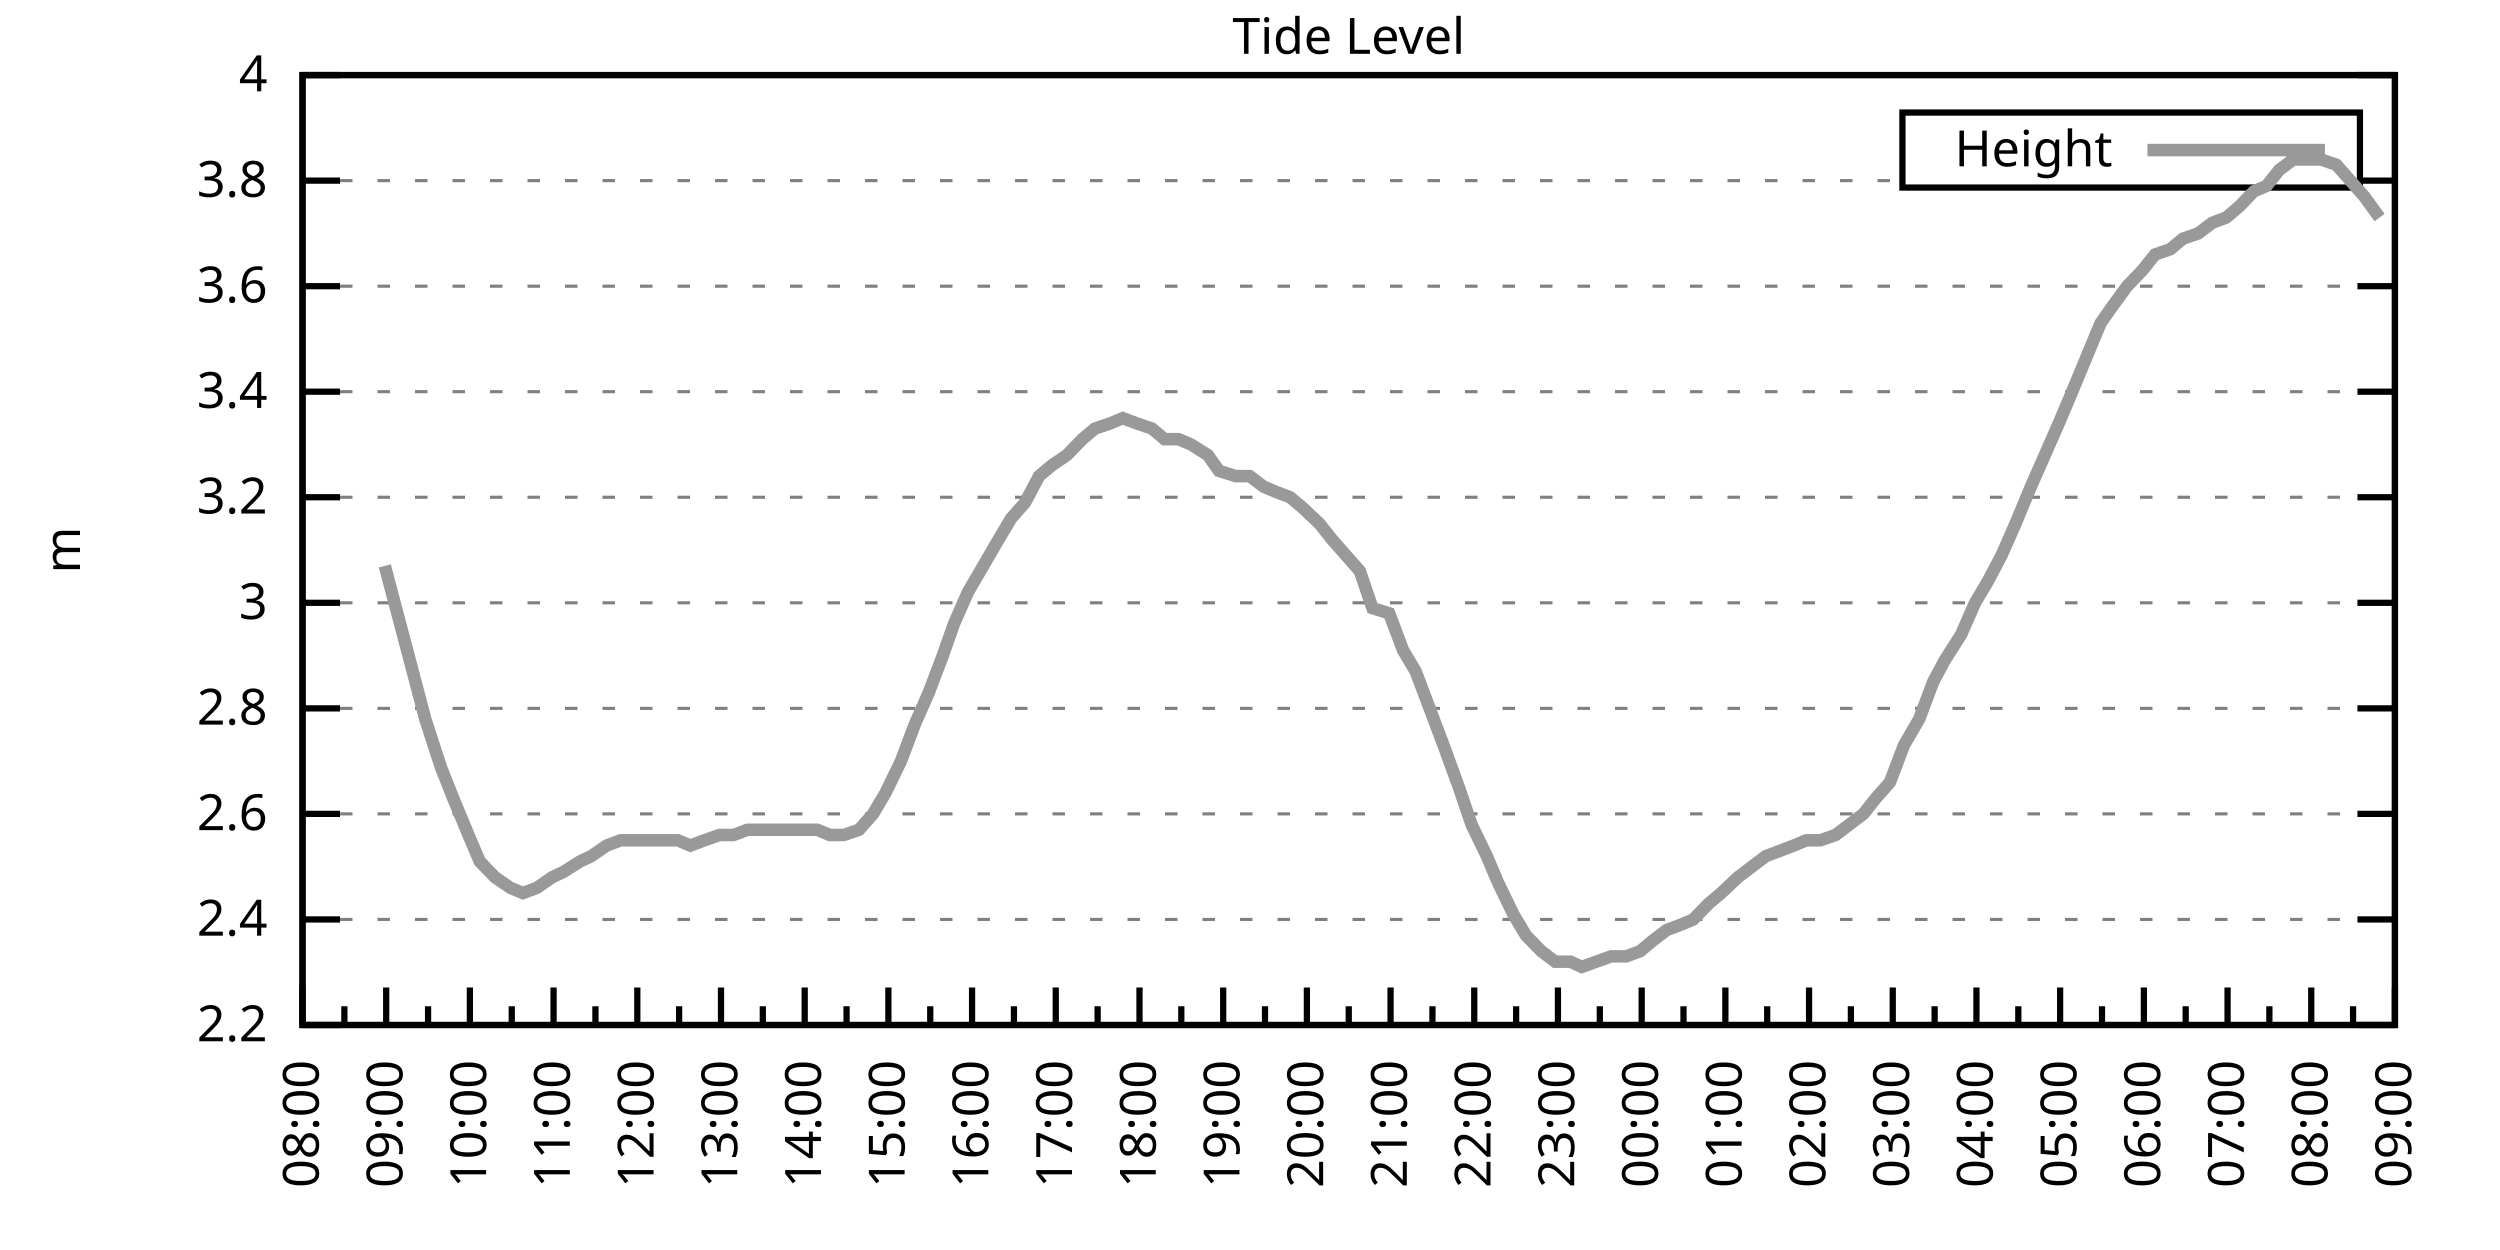
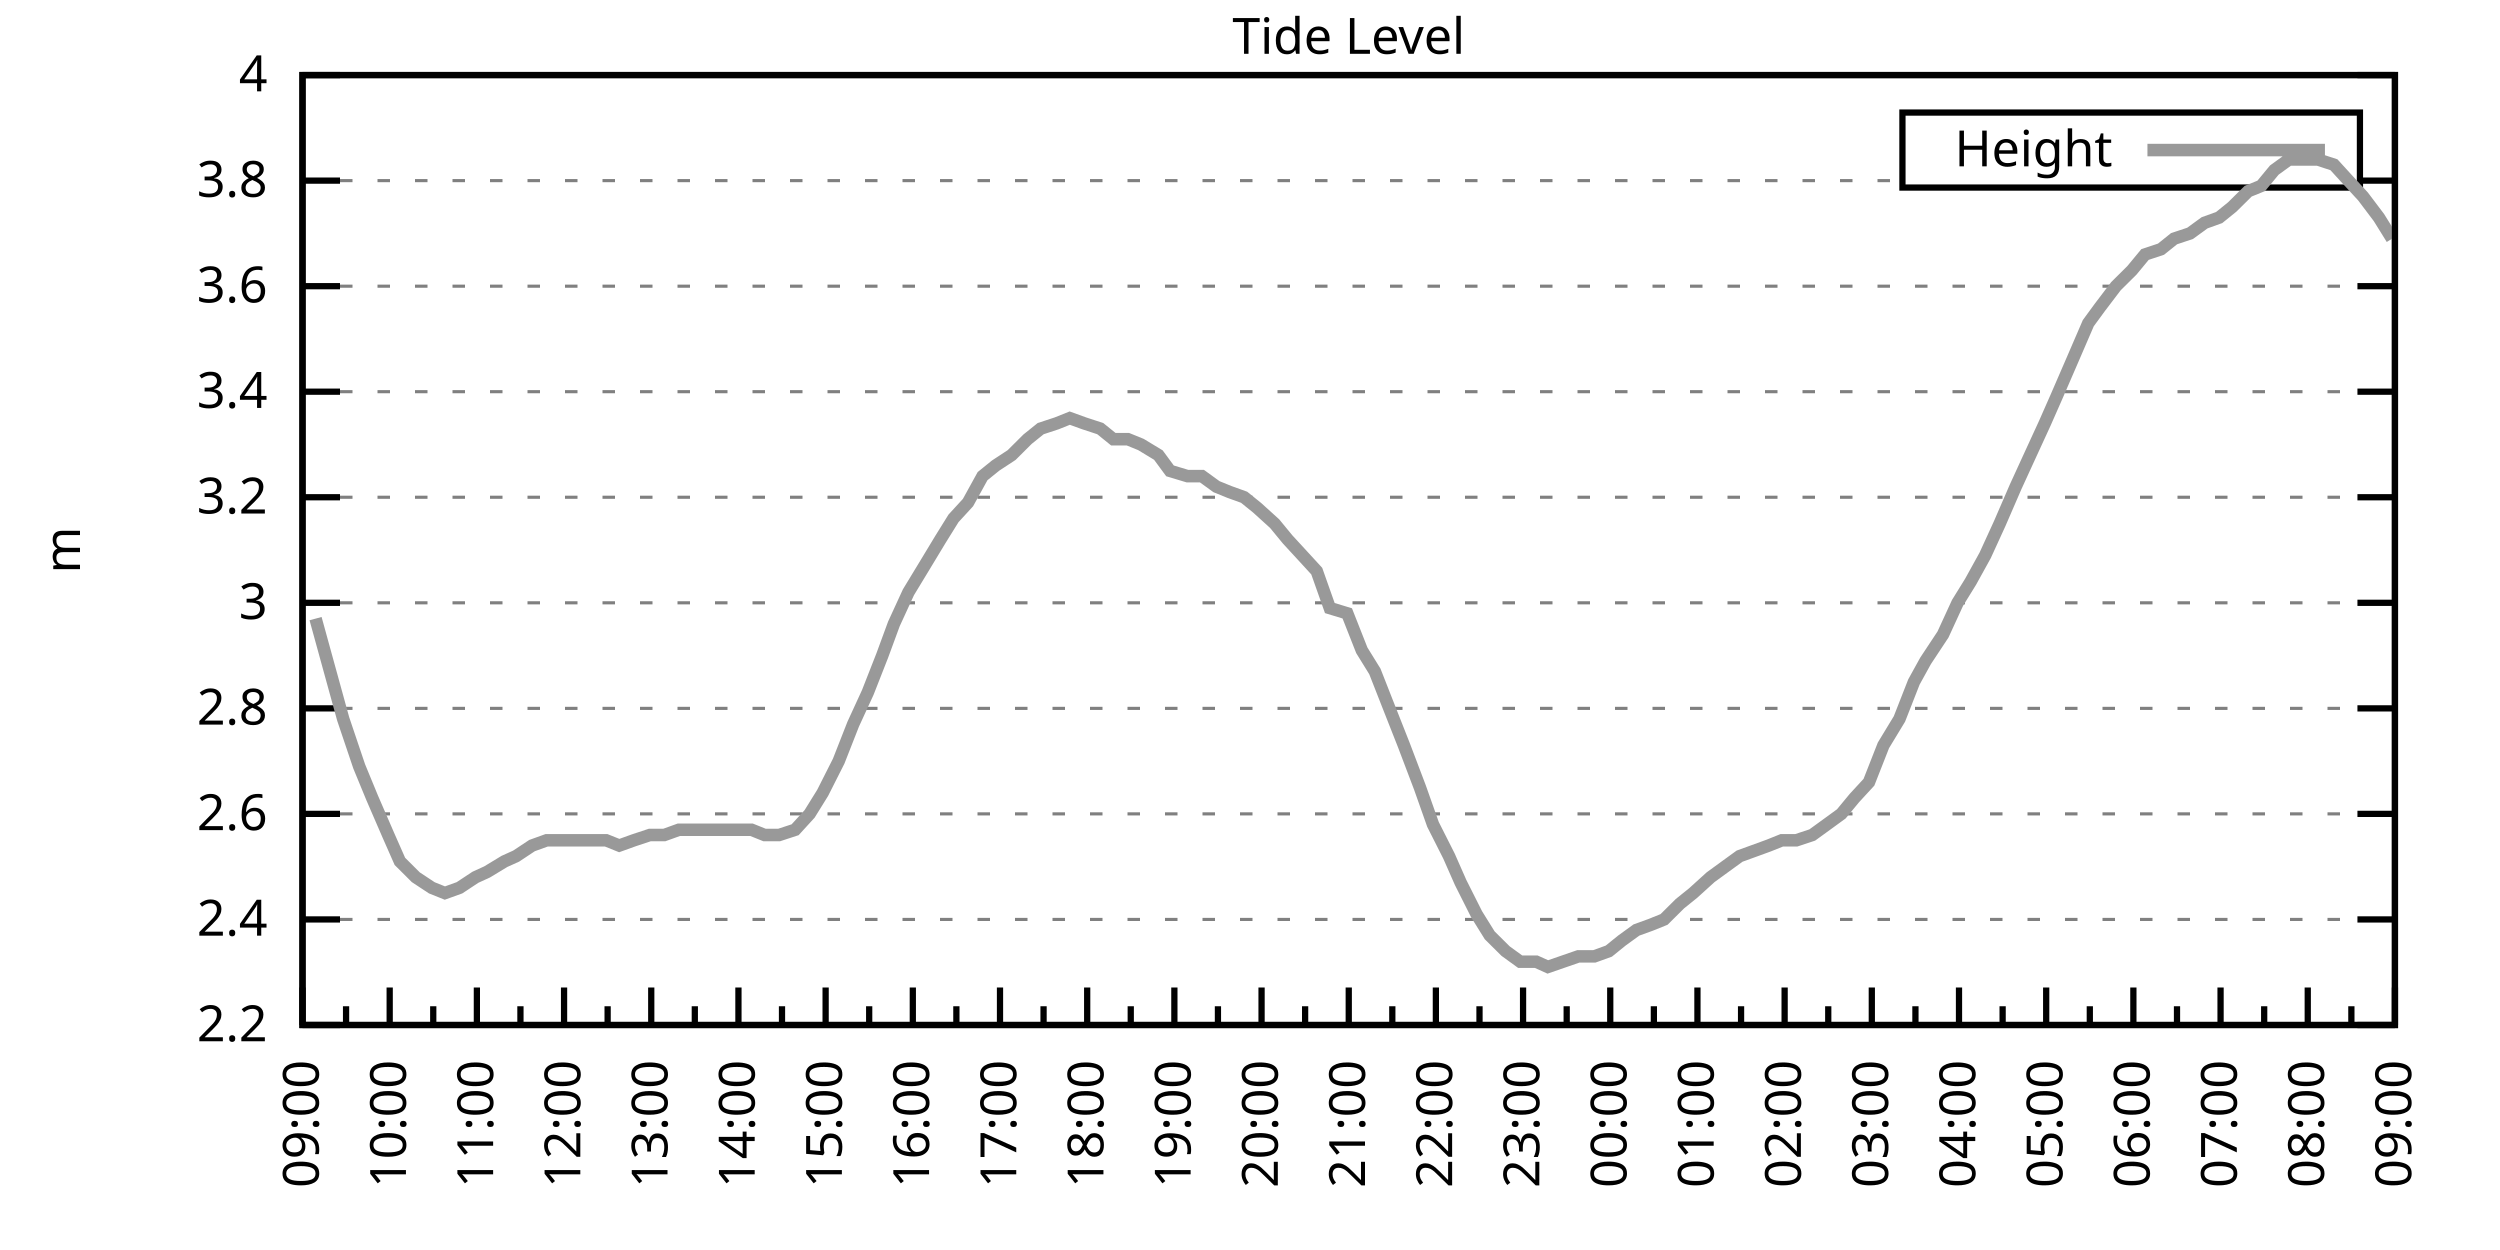
<svg xmlns="http://www.w3.org/2000/svg" xmlns:xlink="http://www.w3.org/1999/xlink" width="400" height="200" viewBox="0 0 400 200">
  <g id="gnuplot_canvas">
    <rect x="0" y="0" width="400" height="200" fill="none" />
    <defs>
      <circle id="gpDot" r="0.5" stroke-width="0.5" stroke="currentColor" />
      <path id="gpPt0" stroke-width="0.333" stroke="currentColor" d="M-1,0 h2 M0,-1 v2" />
      <path id="gpPt1" stroke-width="0.333" stroke="currentColor" d="M-1,-1 L1,1 M1,-1 L-1,1" />
      <path id="gpPt2" stroke-width="0.333" stroke="currentColor" d="M-1,0 L1,0 M0,-1 L0,1 M-1,-1 L1,1 M-1,1 L1,-1" />
      <rect id="gpPt3" stroke-width="0.333" stroke="currentColor" x="-1" y="-1" width="2" height="2" />
      <rect id="gpPt4" stroke-width="0.333" stroke="currentColor" fill="currentColor" x="-1" y="-1" width="2" height="2" />
      <circle id="gpPt5" stroke-width="0.333" stroke="currentColor" cx="0" cy="0" r="1" />
      <use xlink:href="#gpPt5" id="gpPt6" fill="currentColor" stroke="none" />
      <path id="gpPt7" stroke-width="0.333" stroke="currentColor" d="M0,-1.33 L-1.33,0.67 L1.33,0.67 z" />
      <use xlink:href="#gpPt7" id="gpPt8" fill="currentColor" stroke="none" />
      <use xlink:href="#gpPt7" id="gpPt9" stroke="currentColor" transform="rotate(180)" />
      <use xlink:href="#gpPt9" id="gpPt10" fill="currentColor" stroke="none" />
      <use xlink:href="#gpPt3" id="gpPt11" stroke="currentColor" transform="rotate(45)" />
      <use xlink:href="#gpPt11" id="gpPt12" fill="currentColor" stroke="none" />
      <path id="gpPt13" stroke-width="0.333" stroke="currentColor" d="M0,1.330 L1.265,0.411 L0.782,-1.067 L-0.782,-1.076 L-1.265,0.411 z" />
      <use xlink:href="#gpPt13" id="gpPt14" fill="currentColor" stroke="none" />
      <filter id="textbox" filterUnits="objectBoundingBox" x="0" y="0" height="1" width="1">
        <feFlood flood-color="white" flood-opacity="1" result="bgnd" />
        <feComposite in="SourceGraphic" in2="bgnd" operator="atop" />
      </filter>
      <filter id="greybox" filterUnits="objectBoundingBox" x="0" y="0" height="1" width="1">
        <feFlood flood-color="lightgrey" flood-opacity="1" result="grey" />
        <feComposite in="SourceGraphic" in2="grey" operator="atop" />
      </filter>
    </defs>
    <g fill="none" color="white" stroke="currentColor" stroke-width="1.00" stroke-linecap="butt" stroke-linejoin="miter">
</g>
    <g fill="none" color="black" stroke="currentColor" stroke-width="1.00" stroke-linecap="butt" stroke-linejoin="miter">
      <g stroke="none" shape-rendering="crispEdges">
        <polygon fill="rgb(255, 255, 255)" points="48.40,164.00 383.18,164.00 383.18,12.02 48.40,12.02 " />
      </g>
    </g>
    <g fill="none" color="black" stroke="currentColor" stroke-width="1.00" stroke-linecap="butt" stroke-linejoin="miter">
</g>
    <g fill="none" color="black" stroke="black" stroke-width="0.50" stroke-linecap="butt" stroke-linejoin="miter">
</g>
    <g fill="none" color="gray" stroke="currentColor" stroke-width="0.50" stroke-linecap="butt" stroke-linejoin="miter">
      <path stroke="gray" stroke-dasharray="2,4" class="gridline" d="M48.40,164.00 L383.19,164.00  " />
    </g>
    <g fill="none" color="gray" stroke="gray" stroke-width="1.00" stroke-linecap="butt" stroke-linejoin="miter">
</g>
    <g fill="none" color="black" stroke="currentColor" stroke-width="1.00" stroke-linecap="butt" stroke-linejoin="miter">
      <path stroke="black" d="M48.40,164.00 L54.40,164.00 M383.19,164.00 L377.19,164.00  " />
      <g transform="translate(42.80,166.60)" stroke="none" fill="black" font-family="Sans" font-size="8.00" text-anchor="end">
        <text>
          <tspan font-family="Sans"> 2.2</tspan>
        </text>
      </g>
    </g>
    <g fill="none" color="black" stroke="currentColor" stroke-width="1.00" stroke-linecap="butt" stroke-linejoin="miter">
</g>
    <g fill="none" color="black" stroke="black" stroke-width="0.50" stroke-linecap="butt" stroke-linejoin="miter">
</g>
    <g fill="none" color="gray" stroke="currentColor" stroke-width="0.50" stroke-linecap="butt" stroke-linejoin="miter">
      <path stroke="gray" stroke-dasharray="2,4" class="gridline" d="M48.40,147.11 L383.19,147.11  " />
    </g>
    <g fill="none" color="gray" stroke="gray" stroke-width="1.00" stroke-linecap="butt" stroke-linejoin="miter">
</g>
    <g fill="none" color="black" stroke="currentColor" stroke-width="1.00" stroke-linecap="butt" stroke-linejoin="miter">
      <path stroke="black" d="M48.40,147.11 L54.40,147.11 M383.19,147.11 L377.19,147.11  " />
      <g transform="translate(42.80,149.71)" stroke="none" fill="black" font-family="Sans" font-size="8.00" text-anchor="end">
        <text>
          <tspan font-family="Sans"> 2.4</tspan>
        </text>
      </g>
    </g>
    <g fill="none" color="black" stroke="currentColor" stroke-width="1.00" stroke-linecap="butt" stroke-linejoin="miter">
</g>
    <g fill="none" color="black" stroke="black" stroke-width="0.50" stroke-linecap="butt" stroke-linejoin="miter">
</g>
    <g fill="none" color="gray" stroke="currentColor" stroke-width="0.50" stroke-linecap="butt" stroke-linejoin="miter">
      <path stroke="gray" stroke-dasharray="2,4" class="gridline" d="M48.40,130.22 L383.19,130.22  " />
    </g>
    <g fill="none" color="gray" stroke="gray" stroke-width="1.00" stroke-linecap="butt" stroke-linejoin="miter">
</g>
    <g fill="none" color="black" stroke="currentColor" stroke-width="1.00" stroke-linecap="butt" stroke-linejoin="miter">
      <path stroke="black" d="M48.40,130.22 L54.40,130.22 M383.19,130.22 L377.19,130.22  " />
      <g transform="translate(42.80,132.82)" stroke="none" fill="black" font-family="Sans" font-size="8.00" text-anchor="end">
        <text>
          <tspan font-family="Sans"> 2.6</tspan>
        </text>
      </g>
    </g>
    <g fill="none" color="black" stroke="currentColor" stroke-width="1.00" stroke-linecap="butt" stroke-linejoin="miter">
</g>
    <g fill="none" color="black" stroke="black" stroke-width="0.50" stroke-linecap="butt" stroke-linejoin="miter">
</g>
    <g fill="none" color="gray" stroke="currentColor" stroke-width="0.50" stroke-linecap="butt" stroke-linejoin="miter">
      <path stroke="gray" stroke-dasharray="2,4" class="gridline" d="M48.40,113.34 L383.19,113.34  " />
    </g>
    <g fill="none" color="gray" stroke="gray" stroke-width="1.00" stroke-linecap="butt" stroke-linejoin="miter">
</g>
    <g fill="none" color="black" stroke="currentColor" stroke-width="1.00" stroke-linecap="butt" stroke-linejoin="miter">
      <path stroke="black" d="M48.40,113.34 L54.40,113.34 M383.19,113.34 L377.19,113.34  " />
      <g transform="translate(42.80,115.94)" stroke="none" fill="black" font-family="Sans" font-size="8.00" text-anchor="end">
        <text>
          <tspan font-family="Sans"> 2.8</tspan>
        </text>
      </g>
    </g>
    <g fill="none" color="black" stroke="currentColor" stroke-width="1.00" stroke-linecap="butt" stroke-linejoin="miter">
</g>
    <g fill="none" color="black" stroke="black" stroke-width="0.50" stroke-linecap="butt" stroke-linejoin="miter">
</g>
    <g fill="none" color="gray" stroke="currentColor" stroke-width="0.50" stroke-linecap="butt" stroke-linejoin="miter">
      <path stroke="gray" stroke-dasharray="2,4" class="gridline" d="M48.40,96.45 L383.19,96.45  " />
    </g>
    <g fill="none" color="gray" stroke="gray" stroke-width="1.00" stroke-linecap="butt" stroke-linejoin="miter">
</g>
    <g fill="none" color="black" stroke="currentColor" stroke-width="1.00" stroke-linecap="butt" stroke-linejoin="miter">
      <path stroke="black" d="M48.40,96.45 L54.40,96.45 M383.19,96.45 L377.19,96.45  " />
      <g transform="translate(42.80,99.05)" stroke="none" fill="black" font-family="Sans" font-size="8.00" text-anchor="end">
        <text>
          <tspan font-family="Sans"> 3</tspan>
        </text>
      </g>
    </g>
    <g fill="none" color="black" stroke="currentColor" stroke-width="1.00" stroke-linecap="butt" stroke-linejoin="miter">
</g>
    <g fill="none" color="black" stroke="black" stroke-width="0.50" stroke-linecap="butt" stroke-linejoin="miter">
</g>
    <g fill="none" color="gray" stroke="currentColor" stroke-width="0.50" stroke-linecap="butt" stroke-linejoin="miter">
      <path stroke="gray" stroke-dasharray="2,4" class="gridline" d="M48.40,79.56 L383.19,79.56  " />
    </g>
    <g fill="none" color="gray" stroke="gray" stroke-width="1.00" stroke-linecap="butt" stroke-linejoin="miter">
</g>
    <g fill="none" color="black" stroke="currentColor" stroke-width="1.00" stroke-linecap="butt" stroke-linejoin="miter">
      <path stroke="black" d="M48.40,79.56 L54.40,79.56 M383.19,79.56 L377.19,79.56  " />
      <g transform="translate(42.80,82.16)" stroke="none" fill="black" font-family="Sans" font-size="8.00" text-anchor="end">
        <text>
          <tspan font-family="Sans"> 3.2</tspan>
        </text>
      </g>
    </g>
    <g fill="none" color="black" stroke="currentColor" stroke-width="1.00" stroke-linecap="butt" stroke-linejoin="miter">
</g>
    <g fill="none" color="black" stroke="black" stroke-width="0.50" stroke-linecap="butt" stroke-linejoin="miter">
</g>
    <g fill="none" color="gray" stroke="currentColor" stroke-width="0.50" stroke-linecap="butt" stroke-linejoin="miter">
      <path stroke="gray" stroke-dasharray="2,4" class="gridline" d="M48.40,62.67 L383.19,62.67  " />
    </g>
    <g fill="none" color="gray" stroke="gray" stroke-width="1.00" stroke-linecap="butt" stroke-linejoin="miter">
</g>
    <g fill="none" color="black" stroke="currentColor" stroke-width="1.00" stroke-linecap="butt" stroke-linejoin="miter">
      <path stroke="black" d="M48.40,62.67 L54.40,62.67 M383.19,62.67 L377.19,62.67  " />
      <g transform="translate(42.80,65.27)" stroke="none" fill="black" font-family="Sans" font-size="8.00" text-anchor="end">
        <text>
          <tspan font-family="Sans"> 3.4</tspan>
        </text>
      </g>
    </g>
    <g fill="none" color="black" stroke="currentColor" stroke-width="1.00" stroke-linecap="butt" stroke-linejoin="miter">
</g>
    <g fill="none" color="black" stroke="black" stroke-width="0.50" stroke-linecap="butt" stroke-linejoin="miter">
</g>
    <g fill="none" color="gray" stroke="currentColor" stroke-width="0.50" stroke-linecap="butt" stroke-linejoin="miter">
      <path stroke="gray" stroke-dasharray="2,4" class="gridline" d="M48.40,45.79 L383.19,45.79  " />
    </g>
    <g fill="none" color="gray" stroke="gray" stroke-width="1.00" stroke-linecap="butt" stroke-linejoin="miter">
</g>
    <g fill="none" color="black" stroke="currentColor" stroke-width="1.00" stroke-linecap="butt" stroke-linejoin="miter">
      <path stroke="black" d="M48.40,45.79 L54.40,45.79 M383.19,45.79 L377.19,45.79  " />
      <g transform="translate(42.80,48.39)" stroke="none" fill="black" font-family="Sans" font-size="8.00" text-anchor="end">
        <text>
          <tspan font-family="Sans"> 3.6</tspan>
        </text>
      </g>
    </g>
    <g fill="none" color="black" stroke="currentColor" stroke-width="1.00" stroke-linecap="butt" stroke-linejoin="miter">
</g>
    <g fill="none" color="black" stroke="black" stroke-width="0.50" stroke-linecap="butt" stroke-linejoin="miter">
</g>
    <g fill="none" color="gray" stroke="currentColor" stroke-width="0.50" stroke-linecap="butt" stroke-linejoin="miter">
      <path stroke="gray" stroke-dasharray="2,4" class="gridline" d="M48.40,28.90 L304.39,28.90 M377.59,28.90 L383.19,28.90  " />
    </g>
    <g fill="none" color="gray" stroke="gray" stroke-width="1.00" stroke-linecap="butt" stroke-linejoin="miter">
</g>
    <g fill="none" color="black" stroke="currentColor" stroke-width="1.00" stroke-linecap="butt" stroke-linejoin="miter">
      <path stroke="black" d="M48.40,28.90 L54.40,28.90 M383.19,28.90 L377.19,28.90  " />
      <g transform="translate(42.80,31.50)" stroke="none" fill="black" font-family="Sans" font-size="8.00" text-anchor="end">
        <text>
          <tspan font-family="Sans"> 3.8</tspan>
        </text>
      </g>
    </g>
    <g fill="none" color="black" stroke="currentColor" stroke-width="1.00" stroke-linecap="butt" stroke-linejoin="miter">
</g>
    <g fill="none" color="black" stroke="black" stroke-width="0.50" stroke-linecap="butt" stroke-linejoin="miter">
</g>
    <g fill="none" color="gray" stroke="currentColor" stroke-width="0.50" stroke-linecap="butt" stroke-linejoin="miter">
      <path stroke="gray" stroke-dasharray="2,4" class="gridline" d="M48.40,12.01 L383.19,12.01  " />
    </g>
    <g fill="none" color="gray" stroke="gray" stroke-width="1.00" stroke-linecap="butt" stroke-linejoin="miter">
</g>
    <g fill="none" color="black" stroke="currentColor" stroke-width="1.00" stroke-linecap="butt" stroke-linejoin="miter">
      <path stroke="black" d="M48.40,12.01 L54.40,12.01 M383.19,12.01 L377.19,12.01  " />
      <g transform="translate(42.80,14.61)" stroke="none" fill="black" font-family="Sans" font-size="8.00" text-anchor="end">
        <text>
          <tspan font-family="Sans"> 4</tspan>
        </text>
      </g>
    </g>
    <g fill="none" color="black" stroke="currentColor" stroke-width="1.00" stroke-linecap="butt" stroke-linejoin="miter">
      <path stroke="black" d="M48.40,164.00 L48.40,158.00  " />
      <g transform="translate(51.00,169.60) rotate(270)" stroke="none" fill="black" font-family="Sans" font-size="8.00" text-anchor="end">
        <text>
+           <tspan font-family="Sans">09:00</tspan>
+         </text>
+       </g>
+     </g>
+     <g fill="none" color="black" stroke="currentColor" stroke-width="1.00" stroke-linecap="butt" stroke-linejoin="miter">
+       <path stroke="black" d="M55.37,164.00 L55.37,161.00 M62.35,164.00 L62.35,158.00  " />
+       <g transform="translate(64.95,169.60) rotate(270)" stroke="none" fill="black" font-family="Sans" font-size="8.00" text-anchor="end">
+         <text>
+           <tspan font-family="Sans">10:00</tspan>
+         </text>
+       </g>
+     </g>
+     <g fill="none" color="black" stroke="currentColor" stroke-width="1.00" stroke-linecap="butt" stroke-linejoin="miter">
+       <path stroke="black" d="M69.32,164.00 L69.32,161.00 M76.30,164.00 L76.30,158.00  " />
+       <g transform="translate(78.90,169.60) rotate(270)" stroke="none" fill="black" font-family="Sans" font-size="8.00" text-anchor="end">
+         <text>
+           <tspan font-family="Sans">11:00</tspan>
+         </text>
+       </g>
+     </g>
+     <g fill="none" color="black" stroke="currentColor" stroke-width="1.00" stroke-linecap="butt" stroke-linejoin="miter">
+       <path stroke="black" d="M83.27,164.00 L83.27,161.00 M90.25,164.00 L90.25,158.00  " />
+       <g transform="translate(92.85,169.60) rotate(270)" stroke="none" fill="black" font-family="Sans" font-size="8.00" text-anchor="end">
+         <text>
+           <tspan font-family="Sans">12:00</tspan>
+         </text>
+       </g>
+     </g>
+     <g fill="none" color="black" stroke="currentColor" stroke-width="1.00" stroke-linecap="butt" stroke-linejoin="miter">
+       <path stroke="black" d="M97.22,164.00 L97.22,161.00 M104.20,164.00 L104.20,158.00  " />
+       <g transform="translate(106.80,169.60) rotate(270)" stroke="none" fill="black" font-family="Sans" font-size="8.00" text-anchor="end">
+         <text>
+           <tspan font-family="Sans">13:00</tspan>
+         </text>
+       </g>
+     </g>
+     <g fill="none" color="black" stroke="currentColor" stroke-width="1.00" stroke-linecap="butt" stroke-linejoin="miter">
+       <path stroke="black" d="M111.17,164.00 L111.17,161.00 M118.15,164.00 L118.15,158.00  " />
+       <g transform="translate(120.75,169.60) rotate(270)" stroke="none" fill="black" font-family="Sans" font-size="8.00" text-anchor="end">
+         <text>
+           <tspan font-family="Sans">14:00</tspan>
+         </text>
+       </g>
+     </g>
+     <g fill="none" color="black" stroke="currentColor" stroke-width="1.00" stroke-linecap="butt" stroke-linejoin="miter">
+       <path stroke="black" d="M125.12,164.00 L125.12,161.00 M132.10,164.00 L132.10,158.00  " />
+       <g transform="translate(134.70,169.60) rotate(270)" stroke="none" fill="black" font-family="Sans" font-size="8.00" text-anchor="end">
+         <text>
+           <tspan font-family="Sans">15:00</tspan>
+         </text>
+       </g>
+     </g>
+     <g fill="none" color="black" stroke="currentColor" stroke-width="1.00" stroke-linecap="butt" stroke-linejoin="miter">
+       <path stroke="black" d="M139.07,164.00 L139.07,161.00 M146.05,164.00 L146.05,158.00  " />
+       <g transform="translate(148.65,169.60) rotate(270)" stroke="none" fill="black" font-family="Sans" font-size="8.00" text-anchor="end">
+         <text>
+           <tspan font-family="Sans">16:00</tspan>
+         </text>
+       </g>
+     </g>
+     <g fill="none" color="black" stroke="currentColor" stroke-width="1.00" stroke-linecap="butt" stroke-linejoin="miter">
+       <path stroke="black" d="M153.02,164.00 L153.02,161.00 M160.00,164.00 L160.00,158.00  " />
+       <g transform="translate(162.60,169.60) rotate(270)" stroke="none" fill="black" font-family="Sans" font-size="8.00" text-anchor="end">
+         <text>
+           <tspan font-family="Sans">17:00</tspan>
+         </text>
+       </g>
+     </g>
+     <g fill="none" color="black" stroke="currentColor" stroke-width="1.00" stroke-linecap="butt" stroke-linejoin="miter">
+       <path stroke="black" d="M166.97,164.00 L166.97,161.00 M173.95,164.00 L173.95,158.00  " />
+       <g transform="translate(176.55,169.60) rotate(270)" stroke="none" fill="black" font-family="Sans" font-size="8.00" text-anchor="end">
+         <text>
+           <tspan font-family="Sans">18:00</tspan>
+         </text>
+       </g>
+     </g>
+     <g fill="none" color="black" stroke="currentColor" stroke-width="1.00" stroke-linecap="butt" stroke-linejoin="miter">
+       <path stroke="black" d="M180.92,164.00 L180.92,161.00 M187.90,164.00 L187.90,158.00  " />
+       <g transform="translate(190.50,169.60) rotate(270)" stroke="none" fill="black" font-family="Sans" font-size="8.00" text-anchor="end">
+         <text>
+           <tspan font-family="Sans">19:00</tspan>
+         </text>
+       </g>
+     </g>
+     <g fill="none" color="black" stroke="currentColor" stroke-width="1.00" stroke-linecap="butt" stroke-linejoin="miter">
+       <path stroke="black" d="M194.87,164.00 L194.87,161.00 M201.85,164.00 L201.85,158.00  " />
+       <g transform="translate(204.45,169.60) rotate(270)" stroke="none" fill="black" font-family="Sans" font-size="8.00" text-anchor="end">
+         <text>
+           <tspan font-family="Sans">20:00</tspan>
+         </text>
+       </g>
+     </g>
+     <g fill="none" color="black" stroke="currentColor" stroke-width="1.00" stroke-linecap="butt" stroke-linejoin="miter">
+       <path stroke="black" d="M208.82,164.00 L208.82,161.00 M215.80,164.00 L215.80,158.00  " />
+       <g transform="translate(218.40,169.60) rotate(270)" stroke="none" fill="black" font-family="Sans" font-size="8.00" text-anchor="end">
+         <text>
+           <tspan font-family="Sans">21:00</tspan>
+         </text>
+       </g>
+     </g>
+     <g fill="none" color="black" stroke="currentColor" stroke-width="1.00" stroke-linecap="butt" stroke-linejoin="miter">
+       <path stroke="black" d="M222.77,164.00 L222.77,161.00 M229.74,164.00 L229.74,158.00  " />
+       <g transform="translate(232.34,169.60) rotate(270)" stroke="none" fill="black" font-family="Sans" font-size="8.00" text-anchor="end">
+         <text>
+           <tspan font-family="Sans">22:00</tspan>
+         </text>
+       </g>
+     </g>
+     <g fill="none" color="black" stroke="currentColor" stroke-width="1.00" stroke-linecap="butt" stroke-linejoin="miter">
+       <path stroke="black" d="M236.72,164.00 L236.72,161.00 M243.69,164.00 L243.69,158.00  " />
+       <g transform="translate(246.29,169.60) rotate(270)" stroke="none" fill="black" font-family="Sans" font-size="8.00" text-anchor="end">
+         <text>
+           <tspan font-family="Sans">23:00</tspan>
+         </text>
+       </g>
+     </g>
+     <g fill="none" color="black" stroke="currentColor" stroke-width="1.00" stroke-linecap="butt" stroke-linejoin="miter">
+       <path stroke="black" d="M250.67,164.00 L250.67,161.00 M257.64,164.00 L257.64,158.00  " />
+       <g transform="translate(260.24,169.60) rotate(270)" stroke="none" fill="black" font-family="Sans" font-size="8.00" text-anchor="end">
+         <text>
+           <tspan font-family="Sans">00:00</tspan>
+         </text>
+       </g>
+     </g>
+     <g fill="none" color="black" stroke="currentColor" stroke-width="1.00" stroke-linecap="butt" stroke-linejoin="miter">
+       <path stroke="black" d="M264.62,164.00 L264.62,161.00 M271.59,164.00 L271.59,158.00  " />
+       <g transform="translate(274.19,169.60) rotate(270)" stroke="none" fill="black" font-family="Sans" font-size="8.00" text-anchor="end">
+         <text>
+           <tspan font-family="Sans">01:00</tspan>
+         </text>
+       </g>
+     </g>
+     <g fill="none" color="black" stroke="currentColor" stroke-width="1.00" stroke-linecap="butt" stroke-linejoin="miter">
+       <path stroke="black" d="M278.57,164.00 L278.57,161.00 M285.54,164.00 L285.54,158.00  " />
+       <g transform="translate(288.14,169.60) rotate(270)" stroke="none" fill="black" font-family="Sans" font-size="8.00" text-anchor="end">
+         <text>
+           <tspan font-family="Sans">02:00</tspan>
+         </text>
+       </g>
+     </g>
+     <g fill="none" color="black" stroke="currentColor" stroke-width="1.00" stroke-linecap="butt" stroke-linejoin="miter">
+       <path stroke="black" d="M292.52,164.00 L292.52,161.00 M299.49,164.00 L299.49,158.00  " />
+       <g transform="translate(302.09,169.60) rotate(270)" stroke="none" fill="black" font-family="Sans" font-size="8.00" text-anchor="end">
+         <text>
+           <tspan font-family="Sans">03:00</tspan>
+         </text>
+       </g>
+     </g>
+     <g fill="none" color="black" stroke="currentColor" stroke-width="1.00" stroke-linecap="butt" stroke-linejoin="miter">
+       <path stroke="black" d="M306.47,164.00 L306.47,161.00 M313.44,164.00 L313.44,158.00  " />
+       <g transform="translate(316.04,169.60) rotate(270)" stroke="none" fill="black" font-family="Sans" font-size="8.00" text-anchor="end">
+         <text>
+           <tspan font-family="Sans">04:00</tspan>
+         </text>
+       </g>
+     </g>
+     <g fill="none" color="black" stroke="currentColor" stroke-width="1.00" stroke-linecap="butt" stroke-linejoin="miter">
+       <path stroke="black" d="M320.42,164.00 L320.42,161.00 M327.39,164.00 L327.39,158.00  " />
+       <g transform="translate(329.99,169.60) rotate(270)" stroke="none" fill="black" font-family="Sans" font-size="8.00" text-anchor="end">
+         <text>
+           <tspan font-family="Sans">05:00</tspan>
+         </text>
+       </g>
+     </g>
+     <g fill="none" color="black" stroke="currentColor" stroke-width="1.00" stroke-linecap="butt" stroke-linejoin="miter">
+       <path stroke="black" d="M334.37,164.00 L334.37,161.00 M341.34,164.00 L341.34,158.00  " />
+       <g transform="translate(343.94,169.60) rotate(270)" stroke="none" fill="black" font-family="Sans" font-size="8.00" text-anchor="end">
+         <text>
+           <tspan font-family="Sans">06:00</tspan>
+         </text>
+       </g>
+     </g>
+     <g fill="none" color="black" stroke="currentColor" stroke-width="1.00" stroke-linecap="butt" stroke-linejoin="miter">
+       <path stroke="black" d="M348.32,164.00 L348.32,161.00 M355.29,164.00 L355.29,158.00  " />
+       <g transform="translate(357.89,169.60) rotate(270)" stroke="none" fill="black" font-family="Sans" font-size="8.00" text-anchor="end">
+         <text>
+           <tspan font-family="Sans">07:00</tspan>
+         </text>
+       </g>
+     </g>
+     <g fill="none" color="black" stroke="currentColor" stroke-width="1.00" stroke-linecap="butt" stroke-linejoin="miter">
+       <path stroke="black" d="M362.27,164.00 L362.27,161.00 M369.24,164.00 L369.24,158.00  " />
+       <g transform="translate(371.84,169.60) rotate(270)" stroke="none" fill="black" font-family="Sans" font-size="8.00" text-anchor="end">
+         <text>
          <tspan font-family="Sans">08:00</tspan>
        </text>
      </g>
    </g>
    <g fill="none" color="black" stroke="currentColor" stroke-width="1.00" stroke-linecap="butt" stroke-linejoin="miter">
-       <path stroke="black" d="M55.10,164.00 L55.10,161.00 M61.79,164.00 L61.79,158.00  " />
-       <g transform="translate(64.39,169.60) rotate(270)" stroke="none" fill="black" font-family="Sans" font-size="8.00" text-anchor="end">
-         <text>
-           <tspan font-family="Sans">09:00</tspan>
-         </text>
-       </g>
-     </g>
-     <g fill="none" color="black" stroke="currentColor" stroke-width="1.00" stroke-linecap="butt" stroke-linejoin="miter">
-       <path stroke="black" d="M68.49,164.00 L68.49,161.00 M75.18,164.00 L75.18,158.00  " />
-       <g transform="translate(77.78,169.60) rotate(270)" stroke="none" fill="black" font-family="Sans" font-size="8.00" text-anchor="end">
-         <text>
-           <tspan font-family="Sans">10:00</tspan>
-         </text>
-       </g>
-     </g>
-     <g fill="none" color="black" stroke="currentColor" stroke-width="1.00" stroke-linecap="butt" stroke-linejoin="miter">
-       <path stroke="black" d="M81.88,164.00 L81.88,161.00 M88.57,164.00 L88.57,158.00  " />
-       <g transform="translate(91.17,169.60) rotate(270)" stroke="none" fill="black" font-family="Sans" font-size="8.00" text-anchor="end">
-         <text>
-           <tspan font-family="Sans">11:00</tspan>
-         </text>
-       </g>
-     </g>
-     <g fill="none" color="black" stroke="currentColor" stroke-width="1.00" stroke-linecap="butt" stroke-linejoin="miter">
-       <path stroke="black" d="M95.27,164.00 L95.27,161.00 M101.97,164.00 L101.97,158.00  " />
-       <g transform="translate(104.57,169.60) rotate(270)" stroke="none" fill="black" font-family="Sans" font-size="8.00" text-anchor="end">
-         <text>
-           <tspan font-family="Sans">12:00</tspan>
-         </text>
-       </g>
-     </g>
-     <g fill="none" color="black" stroke="currentColor" stroke-width="1.00" stroke-linecap="butt" stroke-linejoin="miter">
-       <path stroke="black" d="M108.66,164.00 L108.66,161.00 M115.36,164.00 L115.36,158.00  " />
-       <g transform="translate(117.96,169.60) rotate(270)" stroke="none" fill="black" font-family="Sans" font-size="8.00" text-anchor="end">
-         <text>
-           <tspan font-family="Sans">13:00</tspan>
-         </text>
-       </g>
-     </g>
-     <g fill="none" color="black" stroke="currentColor" stroke-width="1.00" stroke-linecap="butt" stroke-linejoin="miter">
-       <path stroke="black" d="M122.05,164.00 L122.05,161.00 M128.75,164.00 L128.75,158.00  " />
-       <g transform="translate(131.35,169.60) rotate(270)" stroke="none" fill="black" font-family="Sans" font-size="8.00" text-anchor="end">
-         <text>
-           <tspan font-family="Sans">14:00</tspan>
-         </text>
-       </g>
-     </g>
-     <g fill="none" color="black" stroke="currentColor" stroke-width="1.00" stroke-linecap="butt" stroke-linejoin="miter">
-       <path stroke="black" d="M135.45,164.00 L135.45,161.00 M142.14,164.00 L142.14,158.00  " />
-       <g transform="translate(144.74,169.60) rotate(270)" stroke="none" fill="black" font-family="Sans" font-size="8.00" text-anchor="end">
-         <text>
-           <tspan font-family="Sans">15:00</tspan>
-         </text>
-       </g>
-     </g>
-     <g fill="none" color="black" stroke="currentColor" stroke-width="1.00" stroke-linecap="butt" stroke-linejoin="miter">
-       <path stroke="black" d="M148.84,164.00 L148.84,161.00 M155.53,164.00 L155.53,158.00  " />
-       <g transform="translate(158.13,169.60) rotate(270)" stroke="none" fill="black" font-family="Sans" font-size="8.00" text-anchor="end">
-         <text>
-           <tspan font-family="Sans">16:00</tspan>
-         </text>
-       </g>
-     </g>
-     <g fill="none" color="black" stroke="currentColor" stroke-width="1.00" stroke-linecap="butt" stroke-linejoin="miter">
-       <path stroke="black" d="M162.23,164.00 L162.23,161.00 M168.92,164.00 L168.92,158.00  " />
-       <g transform="translate(171.52,169.60) rotate(270)" stroke="none" fill="black" font-family="Sans" font-size="8.00" text-anchor="end">
-         <text>
-           <tspan font-family="Sans">17:00</tspan>
-         </text>
-       </g>
-     </g>
-     <g fill="none" color="black" stroke="currentColor" stroke-width="1.00" stroke-linecap="butt" stroke-linejoin="miter">
-       <path stroke="black" d="M175.62,164.00 L175.62,161.00 M182.32,164.00 L182.32,158.00  " />
-       <g transform="translate(184.92,169.60) rotate(270)" stroke="none" fill="black" font-family="Sans" font-size="8.00" text-anchor="end">
-         <text>
-           <tspan font-family="Sans">18:00</tspan>
-         </text>
-       </g>
-     </g>
-     <g fill="none" color="black" stroke="currentColor" stroke-width="1.00" stroke-linecap="butt" stroke-linejoin="miter">
-       <path stroke="black" d="M189.01,164.00 L189.01,161.00 M195.71,164.00 L195.71,158.00  " />
-       <g transform="translate(198.31,169.60) rotate(270)" stroke="none" fill="black" font-family="Sans" font-size="8.00" text-anchor="end">
-         <text>
-           <tspan font-family="Sans">19:00</tspan>
-         </text>
-       </g>
-     </g>
-     <g fill="none" color="black" stroke="currentColor" stroke-width="1.00" stroke-linecap="butt" stroke-linejoin="miter">
-       <path stroke="black" d="M202.40,164.00 L202.40,161.00 M209.10,164.00 L209.10,158.00  " />
-       <g transform="translate(211.70,169.60) rotate(270)" stroke="none" fill="black" font-family="Sans" font-size="8.00" text-anchor="end">
-         <text>
-           <tspan font-family="Sans">20:00</tspan>
-         </text>
-       </g>
-     </g>
-     <g fill="none" color="black" stroke="currentColor" stroke-width="1.00" stroke-linecap="butt" stroke-linejoin="miter">
-       <path stroke="black" d="M215.80,164.00 L215.80,161.00 M222.49,164.00 L222.49,158.00  " />
-       <g transform="translate(225.09,169.60) rotate(270)" stroke="none" fill="black" font-family="Sans" font-size="8.00" text-anchor="end">
-         <text>
-           <tspan font-family="Sans">21:00</tspan>
-         </text>
-       </g>
-     </g>
-     <g fill="none" color="black" stroke="currentColor" stroke-width="1.00" stroke-linecap="butt" stroke-linejoin="miter">
-       <path stroke="black" d="M229.19,164.00 L229.19,161.00 M235.88,164.00 L235.88,158.00  " />
-       <g transform="translate(238.48,169.60) rotate(270)" stroke="none" fill="black" font-family="Sans" font-size="8.00" text-anchor="end">
-         <text>
-           <tspan font-family="Sans">22:00</tspan>
-         </text>
-       </g>
-     </g>
-     <g fill="none" color="black" stroke="currentColor" stroke-width="1.00" stroke-linecap="butt" stroke-linejoin="miter">
-       <path stroke="black" d="M242.58,164.00 L242.58,161.00 M249.27,164.00 L249.27,158.00  " />
-       <g transform="translate(251.87,169.60) rotate(270)" stroke="none" fill="black" font-family="Sans" font-size="8.00" text-anchor="end">
-         <text>
-           <tspan font-family="Sans">23:00</tspan>
-         </text>
-       </g>
-     </g>
-     <g fill="none" color="black" stroke="currentColor" stroke-width="1.00" stroke-linecap="butt" stroke-linejoin="miter">
-       <path stroke="black" d="M255.97,164.00 L255.97,161.00 M262.67,164.00 L262.67,158.00  " />
-       <g transform="translate(265.27,169.60) rotate(270)" stroke="none" fill="black" font-family="Sans" font-size="8.00" text-anchor="end">
-         <text>
-           <tspan font-family="Sans">00:00</tspan>
-         </text>
-       </g>
-     </g>
-     <g fill="none" color="black" stroke="currentColor" stroke-width="1.00" stroke-linecap="butt" stroke-linejoin="miter">
-       <path stroke="black" d="M269.36,164.00 L269.36,161.00 M276.06,164.00 L276.06,158.00  " />
-       <g transform="translate(278.66,169.60) rotate(270)" stroke="none" fill="black" font-family="Sans" font-size="8.00" text-anchor="end">
-         <text>
-           <tspan font-family="Sans">01:00</tspan>
-         </text>
-       </g>
-     </g>
-     <g fill="none" color="black" stroke="currentColor" stroke-width="1.00" stroke-linecap="butt" stroke-linejoin="miter">
-       <path stroke="black" d="M282.75,164.00 L282.75,161.00 M289.45,164.00 L289.45,158.00  " />
-       <g transform="translate(292.05,169.60) rotate(270)" stroke="none" fill="black" font-family="Sans" font-size="8.00" text-anchor="end">
-         <text>
-           <tspan font-family="Sans">02:00</tspan>
-         </text>
-       </g>
-     </g>
-     <g fill="none" color="black" stroke="currentColor" stroke-width="1.00" stroke-linecap="butt" stroke-linejoin="miter">
-       <path stroke="black" d="M296.14,164.00 L296.14,161.00 M302.84,164.00 L302.84,158.00  " />
-       <g transform="translate(305.44,169.60) rotate(270)" stroke="none" fill="black" font-family="Sans" font-size="8.00" text-anchor="end">
-         <text>
-           <tspan font-family="Sans">03:00</tspan>
-         </text>
-       </g>
-     </g>
-     <g fill="none" color="black" stroke="currentColor" stroke-width="1.00" stroke-linecap="butt" stroke-linejoin="miter">
-       <path stroke="black" d="M309.54,164.00 L309.54,161.00 M316.23,164.00 L316.23,158.00  " />
-       <g transform="translate(318.83,169.60) rotate(270)" stroke="none" fill="black" font-family="Sans" font-size="8.00" text-anchor="end">
-         <text>
-           <tspan font-family="Sans">04:00</tspan>
-         </text>
-       </g>
-     </g>
-     <g fill="none" color="black" stroke="currentColor" stroke-width="1.00" stroke-linecap="butt" stroke-linejoin="miter">
-       <path stroke="black" d="M322.93,164.00 L322.93,161.00 M329.62,164.00 L329.62,158.00  " />
-       <g transform="translate(332.22,169.60) rotate(270)" stroke="none" fill="black" font-family="Sans" font-size="8.00" text-anchor="end">
-         <text>
-           <tspan font-family="Sans">05:00</tspan>
-         </text>
-       </g>
-     </g>
-     <g fill="none" color="black" stroke="currentColor" stroke-width="1.00" stroke-linecap="butt" stroke-linejoin="miter">
-       <path stroke="black" d="M336.32,164.00 L336.32,161.00 M343.02,164.00 L343.02,158.00  " />
-       <g transform="translate(345.62,169.60) rotate(270)" stroke="none" fill="black" font-family="Sans" font-size="8.00" text-anchor="end">
-         <text>
-           <tspan font-family="Sans">06:00</tspan>
-         </text>
-       </g>
-     </g>
-     <g fill="none" color="black" stroke="currentColor" stroke-width="1.00" stroke-linecap="butt" stroke-linejoin="miter">
-       <path stroke="black" d="M349.71,164.00 L349.71,161.00 M356.41,164.00 L356.41,158.00  " />
-       <g transform="translate(359.01,169.60) rotate(270)" stroke="none" fill="black" font-family="Sans" font-size="8.00" text-anchor="end">
-         <text>
-           <tspan font-family="Sans">07:00</tspan>
-         </text>
-       </g>
-     </g>
-     <g fill="none" color="black" stroke="currentColor" stroke-width="1.00" stroke-linecap="butt" stroke-linejoin="miter">
-       <path stroke="black" d="M363.10,164.00 L363.10,161.00 M369.80,164.00 L369.80,158.00  " />
-       <g transform="translate(372.40,169.60) rotate(270)" stroke="none" fill="black" font-family="Sans" font-size="8.00" text-anchor="end">
-         <text>
-           <tspan font-family="Sans">08:00</tspan>
-         </text>
-       </g>
-     </g>
-     <g fill="none" color="black" stroke="currentColor" stroke-width="1.00" stroke-linecap="butt" stroke-linejoin="miter">
-       <path stroke="black" d="M376.49,164.00 L376.49,161.00 M383.19,164.00 L383.19,158.00  " />
+       <path stroke="black" d="M376.22,164.00 L376.22,161.00 M383.19,164.00 L383.19,158.00  " />
      <g transform="translate(385.79,169.60) rotate(270)" stroke="none" fill="black" font-family="Sans" font-size="8.00" text-anchor="end">
        <text>
          <tspan font-family="Sans">09:00</tspan>
        </text>
      </g>
    </g>
    <g fill="none" color="black" stroke="currentColor" stroke-width="1.00" stroke-linecap="butt" stroke-linejoin="miter">
</g>
    <g fill="none" color="black" stroke="currentColor" stroke-width="1.00" stroke-linecap="butt" stroke-linejoin="miter">
      <path stroke="black" d="M48.40,12.01 L48.40,164.00 L383.19,164.00 L383.19,12.01 L48.40,12.01 Z  " />
    </g>
    <g fill="none" color="black" stroke="currentColor" stroke-width="1.00" stroke-linecap="butt" stroke-linejoin="miter">
      <g transform="translate(12.80,88.01) rotate(270)" stroke="none" fill="black" font-family="Sans" font-size="8.00" text-anchor="middle">
        <text>
          <tspan font-family="Sans">m</tspan>
        </text>
      </g>
    </g>
    <g fill="none" color="black" stroke="currentColor" stroke-width="1.00" stroke-linecap="butt" stroke-linejoin="miter">
</g>
    <g fill="none" color="black" stroke="currentColor" stroke-width="1.00" stroke-linecap="butt" stroke-linejoin="miter">
      <path stroke="black" d="M304.39,30.01 L304.39,18.01 L377.59,18.01 L377.59,30.01 L304.39,30.01 Z  " />
    </g>
    <g id="Tide_level_plot_1">
      <g fill="none" color="white" stroke="black" stroke-width="2.00" stroke-linecap="butt" stroke-linejoin="miter">
</g>
      <g fill="none" color="black" stroke="currentColor" stroke-width="2.00" stroke-linecap="butt" stroke-linejoin="miter">
        <g transform="translate(337.99,26.61)" stroke="none" fill="black" font-family="Sans" font-size="8.00" text-anchor="end">
          <text>
            <tspan font-family="Sans">Height</tspan>
          </text>
        </g>
      </g>
      <g fill="none" color="black" stroke="currentColor" stroke-width="2.00" stroke-linecap="butt" stroke-linejoin="miter">
-         <path stroke="rgb(153, 153, 153)" d="M343.59,24.01 L371.99,24.01 M61.57,90.54 L63.80,98.98 L65.59,105.74 L68.04,115.03 L70.50,122.62 L72.50,127.69   L74.96,133.60 L76.75,137.82 L79.20,140.36 L81.66,142.05 L83.66,142.89 L85.90,142.05 L88.35,140.36 L90.14,139.51   L92.82,137.82 L94.60,136.98 L97.06,135.29 L99.29,134.45 L101.52,134.45 L103.75,134.45 L105.98,134.45 L108.44,134.45   L110.45,135.29 L112.68,134.45 L115.13,133.60 L117.37,133.60 L119.60,132.76 L121.83,132.76 L123.84,132.76 L125.85,132.76   L128.53,132.76 L130.76,132.76 L132.77,133.60 L135.00,133.60 L137.45,132.76 L139.69,130.22 L141.69,126.85 L144.15,121.78   L146.38,115.87 L148.61,110.80 L150.85,104.89 L152.63,99.83 L154.86,94.76 L157.32,90.54 L159.77,86.32 L161.78,82.94   L164.01,80.41 L166.25,76.18 L168.25,74.49 L170.71,72.81 L173.17,70.27 L175.17,68.58 L177.63,67.74 L179.64,66.90   L181.87,67.74 L184.32,68.58 L186.33,70.27 L188.57,70.27 L190.57,71.12 L193.25,72.81 L195.04,75.34 L197.72,76.18   L199.95,76.18 L202.18,77.87 L204.19,78.72 L206.42,79.56 L208.43,81.25 L211.11,83.78 L213.12,86.32 L215.35,88.85   L217.58,91.38 L219.59,97.29 L222.27,98.14 L224.50,104.05 L226.51,107.43 L228.74,113.34 L230.97,119.25 L233.43,126.00   L235.44,131.91 L237.89,136.98 L239.68,141.20 L242.13,146.27 L244.14,149.65 L246.60,152.18 L248.83,153.87 L251.28,153.87   L253.07,154.71 L257.76,153.02 L260.21,153.02 L262.44,152.18 L264.45,150.49 L266.68,148.80 L268.92,147.96 L270.92,147.11   L273.38,144.58 L275.39,142.89 L278.07,140.36 L280.30,138.67 L282.53,136.98 L284.76,136.14 L286.99,135.29 L289.00,134.45   L291.23,134.45 L293.69,133.60 L295.92,131.91 L298.15,130.22 L300.16,127.69 L302.39,125.16 L304.63,119.25 L307.08,115.03   L309.31,109.11 L311.10,105.74 L313.78,101.52 L316.01,96.45 L318.02,93.07 L320.25,88.85 L322.48,83.78 L324.94,77.87   L327.17,72.81 L329.40,67.74 L331.19,63.52 L333.64,57.61 L336.10,51.70 L337.88,49.16 L340.34,45.79 L342.79,43.25   L344.80,40.72 L347.26,39.87 L349.26,38.19 L351.72,37.34 L353.95,35.65 L356.18,34.81 L358.19,33.12 L360.65,30.59   L362.66,29.74 L364.66,27.21 L366.90,25.52 L369.58,25.52 L371.36,25.52 L373.82,26.36 L376.05,28.90 L378.28,31.43   L380.73,34.81  " />
+         <path stroke="rgb(153, 153, 153)" d="M343.59,24.01 L371.99,24.01 M50.49,98.98 L52.35,105.74 L54.91,115.03 L57.47,122.62 L59.56,127.69 L62.12,133.60   L63.98,137.82 L66.53,140.36 L69.09,142.05 L71.18,142.89 L73.51,142.05 L76.07,140.36 L77.93,139.51 L80.72,137.82   L82.58,136.98 L85.13,135.29 L87.46,134.45 L89.78,134.45 L92.11,134.45 L94.43,134.45 L96.99,134.45 L99.08,135.29   L101.41,134.45 L103.97,133.60 L106.29,133.60 L108.62,132.76 L110.94,132.76 L113.03,132.76 L115.13,132.76 L117.92,132.76   L120.24,132.76 L122.33,133.60 L124.66,133.60 L127.22,132.76 L129.54,130.22 L131.63,126.85 L134.19,121.78 L136.51,115.87   L138.84,110.80 L141.16,104.89 L143.02,99.83 L145.35,94.76 L147.91,90.54 L150.46,86.32 L152.56,82.94 L154.88,80.41   L157.21,76.18 L159.30,74.49 L161.86,72.81 L164.41,70.27 L166.51,68.58 L169.06,67.74 L171.16,66.90 L173.48,67.74   L176.04,68.58 L178.13,70.27 L180.46,70.27 L182.55,71.12 L185.34,72.81 L187.20,75.34 L189.99,76.18 L192.31,76.18   L194.64,77.87 L196.73,78.72 L199.06,79.56 L201.15,81.25 L203.94,83.78 L206.03,86.32 L208.36,88.85 L210.68,91.38   L212.77,97.29 L215.56,98.14 L217.89,104.05 L219.98,107.43 L222.30,113.34 L224.63,119.25 L227.19,126.00 L229.28,131.91   L231.84,136.98 L233.70,141.20 L236.25,146.27 L238.35,149.65 L240.90,152.18 L243.23,153.87 L245.79,153.87 L247.65,154.71   L252.53,153.02 L255.09,153.02 L257.41,152.18 L259.50,150.49 L261.83,148.80 L264.15,147.96 L266.25,147.11 L268.80,144.58   L270.90,142.89 L273.69,140.36 L276.01,138.67 L278.34,136.98 L280.66,136.14 L282.99,135.29 L285.08,134.45 L287.40,134.45   L289.96,133.60 L292.29,131.91 L294.61,130.22 L296.70,127.69 L299.03,125.16 L301.35,119.25 L303.91,115.03 L306.23,109.11   L308.09,105.74 L310.88,101.52 L313.21,96.45 L315.30,93.07 L317.63,88.85 L319.95,83.78 L322.51,77.87 L324.83,72.81   L327.16,67.74 L329.02,63.52 L331.58,57.61 L334.13,51.70 L335.99,49.16 L338.55,45.79 L341.11,43.25 L343.20,40.72   L345.76,39.87 L347.85,38.19 L350.41,37.34 L352.73,35.65 L355.06,34.81 L357.15,33.12 L359.71,30.59 L361.80,29.74   L363.89,27.21 L366.22,25.52 L369.01,25.52 L370.87,25.52 L373.43,26.36 L375.75,28.90 L378.08,31.43 L380.63,34.81   L382.73,38.19  " />
      </g>
    </g>
    <g fill="none" color="black" stroke="currentColor" stroke-width="2.00" stroke-linecap="butt" stroke-linejoin="miter">
</g>
    <g fill="none" color="black" stroke="black" stroke-width="1.00" stroke-linecap="butt" stroke-linejoin="miter">
</g>
    <g fill="none" color="black" stroke="currentColor" stroke-width="1.00" stroke-linecap="butt" stroke-linejoin="miter">
      <path stroke="black" d="M48.40,12.01 L48.40,164.00 L383.19,164.00 L383.19,12.01 L48.40,12.01 Z  " />
    </g>
    <g fill="none" color="black" stroke="currentColor" stroke-width="1.00" stroke-linecap="butt" stroke-linejoin="miter">
      <g transform="translate(215.79,8.61)" stroke="none" fill="black" font-family="Sans" font-size="8.00" text-anchor="middle">
        <text>
          <tspan font-family="Sans">Tide Level</tspan>
        </text>
      </g>
    </g>
    <g fill="none" color="black" stroke="currentColor" stroke-width="1.00" stroke-linecap="butt" stroke-linejoin="miter">
</g>
  </g>
</svg>
